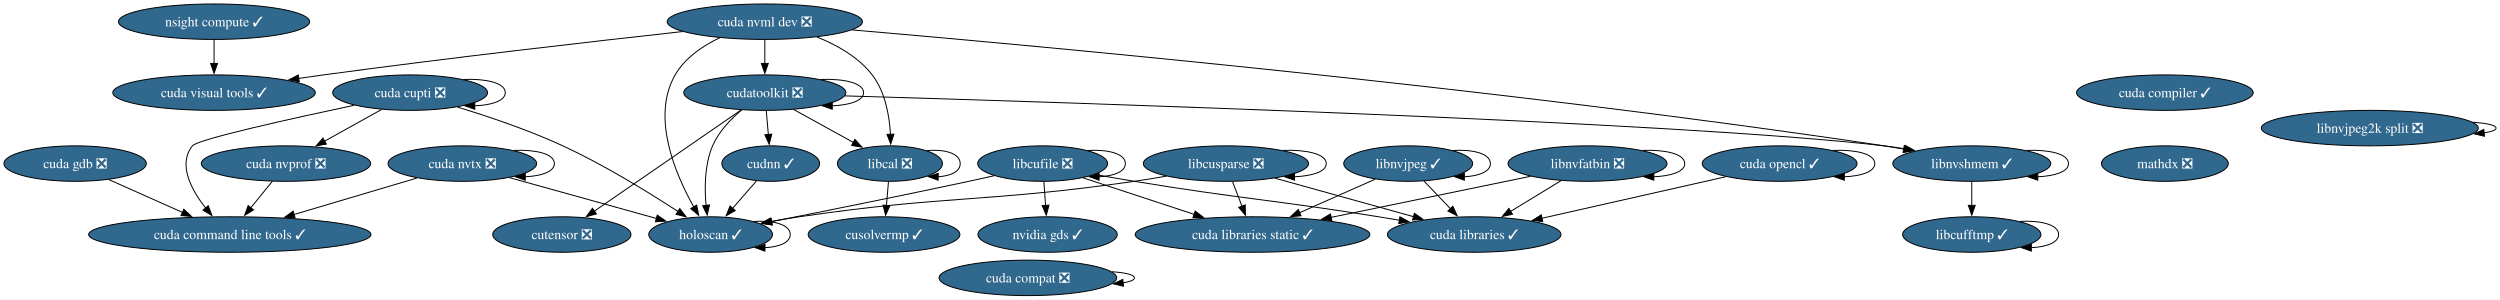
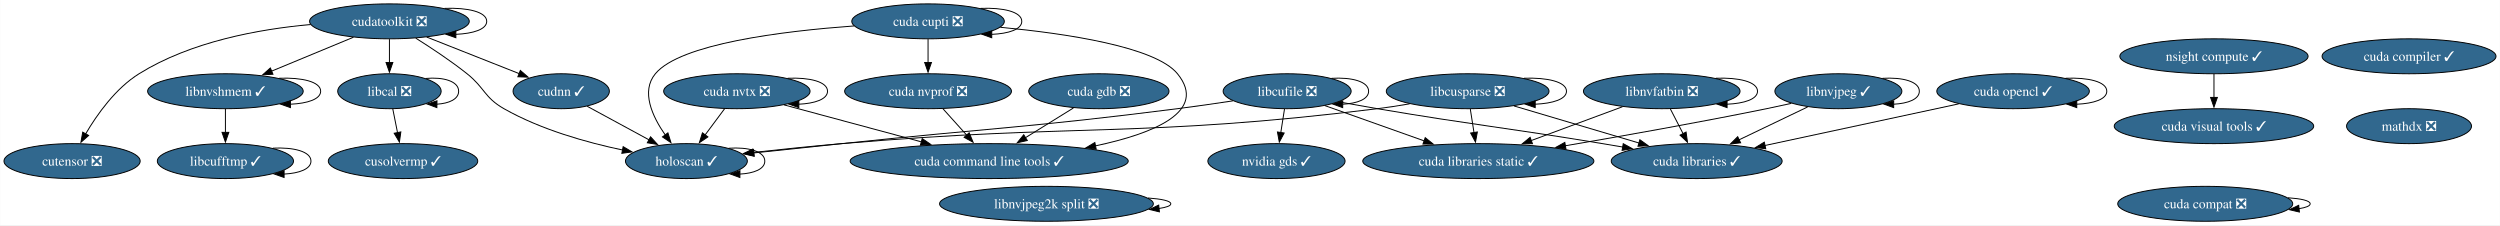
- <svg xmlns="http://www.w3.org/2000/svg" xmlns:xlink="http://www.w3.org/1999/xlink" width="2537pt" height="304pt" viewBox="0.00 0.00 2537.38 304.00">
-   <g id="graph0" class="graph" transform="scale(1 1) rotate(0) translate(4 300)">
-     <polygon fill="white" stroke="none" points="-4,4 -4,-300 2533.38,-300 2533.38,4 -4,4" />
+ <svg xmlns="http://www.w3.org/2000/svg" xmlns:xlink="http://www.w3.org/1999/xlink" width="2576pt" height="232pt" viewBox="0.00 0.00 2575.76 232.00">
+   <g id="graph0" class="graph" transform="scale(1 1) rotate(0) translate(4 228)">
+     <polygon fill="white" stroke="none" points="-4,4 -4,-228 2571.76,-228 2571.76,4 -4,4" />
    <g id="node1" class="node">
      <g id="a_node1">
        <a xlink:href="https://github.com/conda-forge/cudatoolkit-feedstock/pull/108" xlink:title="cudatoolkit ❎">
-           <ellipse fill="#31688e" stroke="black" cx="772.25" cy="-206" rx="82.25" ry="18" />
-           <text text-anchor="middle" x="772.25" y="-201.32" font-family="Times,serif" font-size="14.00" fill="white">cudatoolkit ❎</text>
+           <ellipse fill="#31688e" stroke="black" cx="397.15" cy="-206" rx="82.25" ry="18" />
+           <text text-anchor="middle" x="397.15" y="-201.32" font-family="Times,serif" font-size="14.00" fill="white">cudatoolkit ❎</text>
        </a>
      </g>
    </g>
    <g id="edge1" class="edge">
-       <path fill="none" stroke="black" d="M829.19,-219.39C852.66,-220.27 872.5,-215.81 872.5,-206 872.5,-197.84 858.76,-193.38 840.63,-192.62" />
-       <polygon fill="black" stroke="black" points="840.7,-189.12 830.7,-192.61 840.7,-196.12 840.7,-189.12" />
+       <path fill="none" stroke="black" d="M454.08,-219.39C477.55,-220.27 497.4,-215.81 497.4,-206 497.4,-197.84 483.66,-193.38 465.53,-192.62" />
+       <polygon fill="black" stroke="black" points="465.6,-189.12 455.6,-192.61 465.6,-196.12 465.6,-189.12" />
    </g>
    <g id="node2" class="node">
      <g id="a_node2">
        <a xlink:href="https://github.com/conda-forge/cudnn-feedstock/pull/112" xlink:title="cudnn ✓">
-           <ellipse fill="#31688e" stroke="black" cx="778.25" cy="-134" rx="49.63" ry="18" />
-           <text text-anchor="middle" x="778.25" y="-129.32" font-family="Times,serif" font-size="14.00" fill="white">cudnn ✓</text>
+           <ellipse fill="#31688e" stroke="black" cx="574.15" cy="-134" rx="49.63" ry="18" />
+           <text text-anchor="middle" x="574.15" y="-129.32" font-family="Times,serif" font-size="14.00" fill="white">cudnn ✓</text>
        </a>
      </g>
    </g>
    <g id="edge2" class="edge">
-       <path fill="none" stroke="black" d="M773.74,-187.7C774.36,-180.41 775.1,-171.73 775.81,-163.54" />
-       <polygon fill="black" stroke="black" points="779.29,-163.87 776.66,-153.61 772.32,-163.28 779.29,-163.87" />
+       <path fill="none" stroke="black" d="M435.56,-189.81C463.59,-178.72 501.64,-163.68 530.77,-152.16" />
+       <polygon fill="black" stroke="black" points="532.04,-155.42 540.05,-148.48 529.47,-148.91 532.04,-155.42" />
    </g>
    <g id="node3" class="node">
      <g id="a_node3">
        <a xlink:href="https://github.com/conda-forge/cutensor-feedstock/pull/69" xlink:title="cutensor ❎">
-           <ellipse fill="#31688e" stroke="black" cx="566.25" cy="-62" rx="70.15" ry="18" />
-           <text text-anchor="middle" x="566.25" y="-57.33" font-family="Times,serif" font-size="14.00" fill="white">cutensor ❎</text>
+           <ellipse fill="#31688e" stroke="black" cx="70.15" cy="-62" rx="70.15" ry="18" />
+           <text text-anchor="middle" x="70.15" y="-57.33" font-family="Times,serif" font-size="14.00" fill="white">cutensor ❎</text>
        </a>
      </g>
    </g>
    <g id="edge3" class="edge">
-       <path fill="none" stroke="black" d="M748.22,-188.43C711.37,-163.03 640.83,-114.41 599.23,-85.73" />
-       <polygon fill="black" stroke="black" points="601.28,-82.9 591.06,-80.1 597.31,-88.66 601.28,-82.9" />
+       <path fill="none" stroke="black" d="M315.91,-202.73C262.22,-197.92 192.23,-185.05 139.15,-152 114.98,-136.95 95.98,-110.23 84.09,-89.98" />
+       <polygon fill="black" stroke="black" points="87.22,-88.4 79.27,-81.39 81.12,-91.83 87.22,-88.4" />
    </g>
    <g id="node4" class="node">
      <g id="a_node4">
        <a xlink:href="https://github.com/conda-forge/libcal-feedstock/pull/8" xlink:title="libcal ❎">
-           <ellipse fill="#31688e" stroke="black" cx="899.25" cy="-134" rx="53.31" ry="18" />
-           <text text-anchor="middle" x="899.25" y="-129.32" font-family="Times,serif" font-size="14.00" fill="white">libcal ❎</text>
+           <ellipse fill="#31688e" stroke="black" cx="397.15" cy="-134" rx="53.31" ry="18" />
+           <text text-anchor="middle" x="397.15" y="-129.32" font-family="Times,serif" font-size="14.00" fill="white">libcal ❎</text>
        </a>
      </g>
    </g>
    <g id="edge4" class="edge">
-       <path fill="none" stroke="black" d="M801.71,-188.76C819.72,-178.84 842.92,-166.05 862.18,-155.43" />
-       <polygon fill="black" stroke="black" points="863.73,-158.58 870.8,-150.68 860.35,-152.44 863.73,-158.58" />
+       <path fill="none" stroke="black" d="M397.15,-187.7C397.15,-180.41 397.15,-171.73 397.15,-163.54" />
+       <polygon fill="black" stroke="black" points="400.65,-163.62 397.15,-153.62 393.65,-163.62 400.65,-163.62" />
    </g>
    <g id="node5" class="node">
      <g id="a_node5">
        <a xlink:href="https://github.com/conda-forge/libnvshmem-feedstock/pull/3" xlink:title="libnvshmem ✓">
-           <ellipse fill="#31688e" stroke="black" cx="1997.25" cy="-134" rx="80.14" ry="18" />
-           <text text-anchor="middle" x="1997.25" y="-129.32" font-family="Times,serif" font-size="14.00" fill="white">libnvshmem ✓</text>
+           <ellipse fill="#31688e" stroke="black" cx="228.15" cy="-134" rx="80.14" ry="18" />
+           <text text-anchor="middle" x="228.15" y="-129.32" font-family="Times,serif" font-size="14.00" fill="white">libnvshmem ✓</text>
        </a>
      </g>
    </g>
    <g id="edge5" class="edge">
-       <path fill="none" stroke="black" d="M853.55,-202.71C1078.1,-196.15 1703.73,-176.18 1908.25,-152 1915.12,-151.19 1922.26,-150.15 1929.36,-149" />
-       <polygon fill="black" stroke="black" points="1929.71,-152.49 1938.97,-147.35 1928.53,-145.59 1929.71,-152.49" />
+       <path fill="none" stroke="black" d="M360.06,-189.64C335.19,-179.33 302.21,-165.67 275.45,-154.59" />
+       <polygon fill="black" stroke="black" points="277.13,-151.5 266.55,-150.91 274.45,-157.97 277.13,-151.5" />
    </g>
    <g id="node6" class="node">
      <g id="a_node6">
        <a xlink:href="https://github.com/conda-forge/holoscan-feedstock/pull/3" xlink:title="holoscan ✓">
-           <ellipse fill="#31688e" stroke="black" cx="717.25" cy="-62" rx="62.78" ry="18" />
-           <text text-anchor="middle" x="717.25" y="-57.33" font-family="Times,serif" font-size="14.00" fill="white">holoscan ✓</text>
+           <ellipse fill="#31688e" stroke="black" cx="703.15" cy="-62" rx="62.78" ry="18" />
+           <text text-anchor="middle" x="703.15" y="-57.33" font-family="Times,serif" font-size="14.00" fill="white">holoscan ✓</text>
        </a>
      </g>
    </g>
    <g id="edge6" class="edge">
-       <path fill="none" stroke="black" d="M748.74,-188.41C737.62,-179.11 725.44,-166.48 719.25,-152 711.12,-132.97 710.95,-109.5 712.63,-91.44" />
-       <polygon fill="black" stroke="black" points="716.09,-92.04 713.8,-81.69 709.14,-91.21 716.09,-92.04" />
+       <path fill="none" stroke="black" d="M424.26,-188.69C440.14,-178.73 460.33,-165.38 477.15,-152 495.36,-137.52 494.92,-127.49 515.15,-116 552.99,-94.51 600.14,-81.24 637.75,-73.36" />
+       <polygon fill="black" stroke="black" points="637.99,-76.88 647.11,-71.48 636.61,-70.02 637.99,-76.88" />
    </g>
    <g id="edge7" class="edge">
-       <path fill="none" stroke="black" d="M763.8,-116.41C756.53,-108.08 747.58,-97.8 739.46,-88.49" />
-       <polygon fill="black" stroke="black" points="742.23,-86.34 733.02,-81.1 736.95,-90.94 742.23,-86.34" />
+       <path fill="none" stroke="black" d="M600.88,-118.5C619.31,-108.49 644.1,-95.04 664.66,-83.89" />
+       <polygon fill="black" stroke="black" points="666.21,-87.02 673.34,-79.18 662.88,-80.87 666.21,-87.02" />
    </g>
    <g id="edge8" class="edge">
-       <path fill="none" stroke="black" d="M936.67,-147.17C954.68,-148.8 970.56,-144.41 970.56,-134 970.56,-125.87 960.87,-121.41 948.04,-120.63" />
-       <polygon fill="black" stroke="black" points="948.12,-117.12 938.19,-120.8 948.25,-124.12 948.12,-117.12" />
+       <path fill="none" stroke="black" d="M434.57,-147.17C452.57,-148.8 468.46,-144.41 468.46,-134 468.46,-125.87 458.76,-121.41 445.94,-120.63" />
+       <polygon fill="black" stroke="black" points="446.02,-117.12 436.09,-120.8 446.15,-124.12 446.02,-117.12" />
    </g>
    <g id="node7" class="node">
      <g id="a_node7">
        <a xlink:href="https://github.com/conda-forge/cusolvermp-feedstock/pull/2" xlink:title="cusolvermp ✓">
-           <ellipse fill="#31688e" stroke="black" cx="893.25" cy="-62" rx="76.99" ry="18" />
-           <text text-anchor="middle" x="893.25" y="-57.33" font-family="Times,serif" font-size="14.00" fill="white">cusolvermp ✓</text>
+           <ellipse fill="#31688e" stroke="black" cx="411.15" cy="-62" rx="76.99" ry="18" />
+           <text text-anchor="middle" x="411.15" y="-57.33" font-family="Times,serif" font-size="14.00" fill="white">cusolvermp ✓</text>
        </a>
      </g>
    </g>
    <g id="edge9" class="edge">
-       <path fill="none" stroke="black" d="M897.77,-115.7C897.14,-108.41 896.4,-99.73 895.7,-91.54" />
-       <polygon fill="black" stroke="black" points="899.19,-91.28 894.85,-81.61 892.21,-91.87 899.19,-91.28" />
+       <path fill="none" stroke="black" d="M400.61,-115.7C402.09,-108.32 403.84,-99.52 405.5,-91.25" />
+       <polygon fill="black" stroke="black" points="408.9,-92.08 407.43,-81.59 402.04,-90.71 408.9,-92.08" />
    </g>
    <g id="edge10" class="edge">
-       <path fill="none" stroke="black" d="M2052.74,-147.38C2075.83,-148.3 2095.4,-143.84 2095.4,-134 2095.4,-125.85 2081.98,-121.39 2064.25,-120.62" />
-       <polygon fill="black" stroke="black" points="2064.26,-117.12 2054.26,-120.62 2064.26,-124.12 2064.26,-117.12" />
+       <path fill="none" stroke="black" d="M283.64,-147.38C306.73,-148.3 326.29,-143.84 326.29,-134 326.29,-125.85 312.87,-121.39 295.15,-120.62" />
+       <polygon fill="black" stroke="black" points="295.16,-117.12 285.15,-120.62 295.15,-124.12 295.16,-117.12" />
    </g>
    <g id="node8" class="node">
      <g id="a_node8">
        <a xlink:href="https://github.com/conda-forge/libcufftmp-feedstock/pull/1" xlink:title="libcufftmp ✓">
-           <ellipse fill="#31688e" stroke="black" cx="1997.25" cy="-62" rx="70.15" ry="18" />
-           <text text-anchor="middle" x="1997.25" y="-57.33" font-family="Times,serif" font-size="14.00" fill="white">libcufftmp ✓</text>
+           <ellipse fill="#31688e" stroke="black" cx="228.15" cy="-62" rx="70.15" ry="18" />
+           <text text-anchor="middle" x="228.15" y="-57.33" font-family="Times,serif" font-size="14.00" fill="white">libcufftmp ✓</text>
        </a>
      </g>
    </g>
    <g id="edge11" class="edge">
-       <path fill="none" stroke="black" d="M1997.25,-115.7C1997.25,-108.41 1997.25,-99.73 1997.25,-91.54" />
-       <polygon fill="black" stroke="black" points="2000.75,-91.62 1997.25,-81.62 1993.75,-91.62 2000.75,-91.62" />
+       <path fill="none" stroke="black" d="M228.15,-115.7C228.15,-108.41 228.15,-99.73 228.15,-91.54" />
+       <polygon fill="black" stroke="black" points="231.65,-91.62 228.15,-81.62 224.65,-91.62 231.65,-91.62" />
    </g>
    <g id="edge12" class="edge">
-       <path fill="none" stroke="black" d="M760.88,-75.26C780.76,-76.62 798.04,-72.2 798.04,-62 798.04,-53.8 786.85,-49.33 772.12,-48.61" />
-       <polygon fill="black" stroke="black" points="772.35,-45.1 762.4,-48.72 772.44,-52.1 772.35,-45.1" />
-     </g>
-     <g id="edge48" class="edge">
-       <path fill="none" stroke="black" d="M2046.2,-75.34C2067.32,-76.43 2085.4,-71.98 2085.4,-62 2085.4,-53.89 2073.47,-49.43 2057.66,-48.63" />
-       <polygon fill="black" stroke="black" points="2057.71,-45.13 2047.72,-48.66 2057.73,-52.13 2057.71,-45.13" />
+       <path fill="none" stroke="black" d="M746.78,-75.26C766.66,-76.62 783.93,-72.2 783.93,-62 783.93,-53.8 772.75,-49.33 758.02,-48.61" />
+       <polygon fill="black" stroke="black" points="758.25,-45.1 748.29,-48.72 758.33,-52.1 758.25,-45.1" />
+     </g>
+     <g id="edge43" class="edge">
+       <path fill="none" stroke="black" d="M277.1,-75.34C298.22,-76.43 316.3,-71.98 316.3,-62 316.3,-53.89 304.36,-49.43 288.56,-48.63" />
+       <polygon fill="black" stroke="black" points="288.6,-45.13 278.61,-48.66 288.62,-52.13 288.6,-45.13" />
    </g>
    <g id="node9" class="node">
      <g id="a_node9">
        <a xlink:href="https://github.com/conda-forge/libcusparse-feedstock/pull/22" xlink:title="libcusparse ❎">
-           <ellipse fill="#31688e" stroke="black" cx="1240.25" cy="-134" rx="83.83" ry="18" />
-           <text text-anchor="middle" x="1240.25" y="-129.32" font-family="Times,serif" font-size="14.00" fill="white">libcusparse ❎</text>
+           <ellipse fill="#31688e" stroke="black" cx="1508.15" cy="-134" rx="83.83" ry="18" />
+           <text text-anchor="middle" x="1508.15" y="-129.32" font-family="Times,serif" font-size="14.00" fill="white">libcusparse ❎</text>
        </a>
      </g>
    </g>
    <g id="edge13" class="edge">
-       <path fill="none" stroke="black" d="M1179.83,-121.27C1169,-119.37 1157.81,-117.52 1147.25,-116 996.85,-94.32 957.59,-102.12 807.25,-80 797.87,-78.62 787.97,-76.96 778.31,-75.22" />
-       <polygon fill="black" stroke="black" points="779.07,-71.81 768.6,-73.44 777.81,-78.69 779.07,-71.81" />
+       <path fill="none" stroke="black" d="M1448.27,-121C1437.29,-119.1 1425.9,-117.33 1415.15,-116 1171.15,-85.85 1108.11,-100.99 863.15,-80 833.18,-77.43 800.12,-74.02 771.87,-70.92" />
+       <polygon fill="black" stroke="black" points="772.32,-67.45 761.99,-69.83 771.55,-74.41 772.32,-67.45" />
    </g>
    <g id="edge14" class="edge">
-       <path fill="none" stroke="black" d="M1298.34,-147.4C1322.07,-148.24 1342.08,-143.77 1342.08,-134 1342.08,-125.83 1328.09,-121.37 1309.65,-120.61" />
-       <polygon fill="black" stroke="black" points="1309.86,-117.12 1299.85,-120.6 1309.85,-124.12 1309.86,-117.12" />
+       <path fill="none" stroke="black" d="M1566.24,-147.4C1589.96,-148.24 1609.98,-143.77 1609.98,-134 1609.98,-125.83 1595.99,-121.37 1577.54,-120.61" />
+       <polygon fill="black" stroke="black" points="1577.75,-117.12 1567.75,-120.6 1577.75,-124.12 1577.75,-117.12" />
    </g>
    <g id="node10" class="node">
      <g id="a_node10">
        <a xlink:href="https://github.com/conda-forge/cuda-libraries-static-feedstock/pull/21" xlink:title="cuda libraries static ✓">
-           <ellipse fill="#31688e" stroke="black" cx="1267.25" cy="-62" rx="119.08" ry="18" />
-           <text text-anchor="middle" x="1267.25" y="-57.33" font-family="Times,serif" font-size="14.00" fill="white">cuda libraries static ✓</text>
+           <ellipse fill="#31688e" stroke="black" cx="1519.15" cy="-62" rx="119.08" ry="18" />
+           <text text-anchor="middle" x="1519.15" y="-57.33" font-family="Times,serif" font-size="14.00" fill="white">cuda libraries static ✓</text>
        </a>
      </g>
    </g>
    <g id="edge15" class="edge">
-       <path fill="none" stroke="black" d="M1246.93,-115.7C1249.84,-108.15 1253.32,-99.12 1256.58,-90.68" />
-       <polygon fill="black" stroke="black" points="1259.78,-92.11 1260.11,-81.52 1253.25,-89.59 1259.78,-92.11" />
+       <path fill="none" stroke="black" d="M1510.87,-115.7C1512.03,-108.32 1513.41,-99.52 1514.71,-91.25" />
+       <polygon fill="black" stroke="black" points="1518.13,-92.02 1516.23,-81.6 1511.22,-90.93 1518.13,-92.02" />
    </g>
    <g id="node11" class="node">
      <g id="a_node11">
        <a xlink:href="https://github.com/conda-forge/cuda-libraries-feedstock/pull/20" xlink:title="cuda libraries ✓">
-           <ellipse fill="#31688e" stroke="black" cx="1492.25" cy="-62" rx="88.04" ry="18" />
-           <text text-anchor="middle" x="1492.25" y="-57.33" font-family="Times,serif" font-size="14.00" fill="white">cuda libraries ✓</text>
+           <ellipse fill="#31688e" stroke="black" cx="1744.15" cy="-62" rx="88.04" ry="18" />
+           <text text-anchor="middle" x="1744.15" y="-57.33" font-family="Times,serif" font-size="14.00" fill="white">cuda libraries ✓</text>
        </a>
      </g>
    </g>
    <g id="edge16" class="edge">
-       <path fill="none" stroke="black" d="M1290.04,-119.17C1330.42,-107.95 1387.52,-92.09 1430.75,-80.08" />
-       <polygon fill="black" stroke="black" points="1431.55,-83.49 1440.25,-77.45 1429.68,-76.75 1431.55,-83.49" />
+       <path fill="none" stroke="black" d="M1555.91,-118.83C1593.09,-107.81 1644.9,-92.44 1684.75,-80.62" />
+       <polygon fill="black" stroke="black" points="1685.61,-84.01 1694.2,-77.82 1683.62,-77.3 1685.61,-84.01" />
    </g>
    <g id="node12" class="node">
      <g id="a_node12">
        <a xlink:href="https://github.com/conda-forge/libcufile-feedstock/pull/31" xlink:title="libcufile ❎">
-           <ellipse fill="#31688e" stroke="black" cx="1054.25" cy="-134" rx="65.94" ry="18" />
-           <text text-anchor="middle" x="1054.25" y="-129.32" font-family="Times,serif" font-size="14.00" fill="white">libcufile ❎</text>
+           <ellipse fill="#31688e" stroke="black" cx="1322.15" cy="-134" rx="65.94" ry="18" />
+           <text text-anchor="middle" x="1322.15" y="-129.32" font-family="Times,serif" font-size="14.00" fill="white">libcufile ❎</text>
        </a>
      </g>
    </g>
    <g id="edge17" class="edge">
-       <path fill="none" stroke="black" d="M1005.07,-121.68C996.47,-119.75 987.61,-117.79 979.25,-116 910.98,-101.36 832.46,-85.62 779.32,-75.13" />
-       <polygon fill="black" stroke="black" points="780.01,-71.7 769.53,-73.2 778.66,-78.57 780.01,-71.7" />
+       <path fill="none" stroke="black" d="M1266.18,-124.06C1248.01,-121.3 1227.75,-118.37 1209.15,-116 1055.78,-96.49 1016.91,-96.17 863.15,-80 833.48,-76.88 800.73,-73.41 772.62,-70.41" />
+       <polygon fill="black" stroke="black" points="773.11,-66.95 762.79,-69.37 772.36,-73.91 773.11,-66.95" />
    </g>
    <g id="edge18" class="edge">
-       <path fill="none" stroke="black" d="M1095.32,-119.5C1127.31,-108.99 1172.16,-94.25 1208.03,-82.46" />
-       <polygon fill="black" stroke="black" points="1209.01,-85.83 1217.41,-79.38 1206.82,-79.18 1209.01,-85.83" />
+       <path fill="none" stroke="black" d="M1361.07,-119.17C1390.29,-108.79 1430.7,-94.43 1463.36,-82.83" />
+       <polygon fill="black" stroke="black" points="1464.43,-86.16 1472.68,-79.51 1462.08,-79.56 1464.43,-86.16" />
    </g>
    <g id="edge19" class="edge">
-       <path fill="none" stroke="black" d="M1107.31,-122.95C1120.35,-120.58 1134.29,-118.12 1147.25,-116 1257.16,-97.98 1285.28,-97.62 1395.25,-80 1402.12,-78.9 1409.26,-77.72 1416.4,-76.51" />
-       <polygon fill="black" stroke="black" points="1416.84,-79.99 1426.11,-74.86 1415.66,-73.09 1416.84,-79.99" />
+       <path fill="none" stroke="black" d="M1375.22,-123.04C1388.27,-120.67 1402.2,-118.19 1415.15,-116 1518.04,-98.62 1544.2,-97.01 1647.15,-80 1653.96,-78.88 1661.03,-77.68 1668.11,-76.47" />
+       <polygon fill="black" stroke="black" points="1668.47,-79.96 1677.73,-74.82 1667.28,-73.06 1668.47,-79.96" />
    </g>
    <g id="edge20" class="edge">
-       <path fill="none" stroke="black" d="M1100.01,-147.29C1120.49,-148.55 1138.19,-144.12 1138.19,-134 1138.19,-125.77 1126.5,-121.31 1111.14,-120.6" />
-       <polygon fill="black" stroke="black" points="1111.49,-117.1 1101.53,-120.7 1111.56,-124.1 1111.49,-117.1" />
+       <path fill="none" stroke="black" d="M1367.91,-147.29C1388.38,-148.55 1406.09,-144.12 1406.09,-134 1406.09,-125.77 1394.4,-121.31 1379.04,-120.6" />
+       <polygon fill="black" stroke="black" points="1379.39,-117.1 1369.42,-120.7 1379.46,-124.1 1379.39,-117.1" />
    </g>
    <g id="node13" class="node">
      <g id="a_node13">
        <a xlink:href="https://github.com/conda-forge/nvidia-gds-feedstock/pull/20" xlink:title="nvidia gds ✓">
-           <ellipse fill="#31688e" stroke="black" cx="1059.25" cy="-62" rx="70.68" ry="18" />
-           <text text-anchor="middle" x="1059.25" y="-57.33" font-family="Times,serif" font-size="14.00" fill="white">nvidia gds ✓</text>
+           <ellipse fill="#31688e" stroke="black" cx="1311.15" cy="-62" rx="70.68" ry="18" />
+           <text text-anchor="middle" x="1311.15" y="-57.33" font-family="Times,serif" font-size="14.00" fill="white">nvidia gds ✓</text>
        </a>
      </g>
    </g>
    <g id="edge21" class="edge">
-       <path fill="none" stroke="black" d="M1055.49,-115.7C1056.01,-108.41 1056.63,-99.73 1057.21,-91.54" />
-       <polygon fill="black" stroke="black" points="1060.7,-91.84 1057.92,-81.61 1053.72,-91.34 1060.7,-91.84" />
+       <path fill="none" stroke="black" d="M1319.43,-115.7C1318.27,-108.32 1316.89,-99.52 1315.59,-91.25" />
+       <polygon fill="black" stroke="black" points="1319.08,-90.93 1314.07,-81.6 1312.17,-92.02 1319.08,-90.93" />
    </g>
    <g id="node14" class="node">
      <g id="a_node14">
        <a xlink:href="https://github.com/conda-forge/libnvjpeg-feedstock/pull/19" xlink:title="libnvjpeg ✓">
-           <ellipse fill="#31688e" stroke="black" cx="1425.25" cy="-134" rx="65.41" ry="18" />
-           <text text-anchor="middle" x="1425.25" y="-129.32" font-family="Times,serif" font-size="14.00" fill="white">libnvjpeg ✓</text>
+           <ellipse fill="#31688e" stroke="black" cx="1890.15" cy="-134" rx="65.41" ry="18" />
+           <text text-anchor="middle" x="1890.15" y="-129.32" font-family="Times,serif" font-size="14.00" fill="white">libnvjpeg ✓</text>
        </a>
      </g>
    </g>
    <g id="edge22" class="edge">
-       <path fill="none" stroke="black" d="M1391.74,-118.15C1369.39,-108.25 1339.67,-95.08 1314.87,-84.1" />
-       <polygon fill="black" stroke="black" points="1316.53,-81 1305.97,-80.15 1313.69,-87.4 1316.53,-81" />
+       <path fill="none" stroke="black" d="M1841.66,-121.5C1833.17,-119.59 1824.42,-117.69 1816.15,-116 1746.72,-101.84 1667.73,-87.84 1608.68,-77.79" />
+       <polygon fill="black" stroke="black" points="1609.45,-74.38 1599.01,-76.15 1608.28,-81.28 1609.45,-74.38" />
    </g>
    <g id="edge23" class="edge">
-       <path fill="none" stroke="black" d="M1441.13,-116.41C1449.19,-107.99 1459.15,-97.58 1468.13,-88.2" />
-       <polygon fill="black" stroke="black" points="1470.59,-90.69 1474.98,-81.05 1465.53,-85.85 1470.59,-90.69" />
+       <path fill="none" stroke="black" d="M1858.47,-117.81C1837.74,-107.87 1810.39,-94.76 1787.63,-83.85" />
+       <polygon fill="black" stroke="black" points="1789.44,-80.83 1778.91,-79.67 1786.41,-87.14 1789.44,-80.83" />
    </g>
    <g id="edge24" class="edge">
-       <path fill="none" stroke="black" d="M1470.73,-147.29C1491.07,-148.55 1508.67,-144.12 1508.67,-134 1508.67,-125.85 1497.27,-121.39 1482.22,-120.62" />
-       <polygon fill="black" stroke="black" points="1482.21,-117.12 1472.24,-120.7 1482.27,-124.12 1482.21,-117.12" />
+       <path fill="none" stroke="black" d="M1935.62,-147.29C1955.97,-148.55 1973.56,-144.12 1973.56,-134 1973.56,-125.85 1962.17,-121.39 1947.12,-120.62" />
+       <polygon fill="black" stroke="black" points="1947.11,-117.12 1937.14,-120.7 1947.16,-124.12 1947.11,-117.12" />
    </g>
    <g id="node15" class="node">
      <g id="a_node15">
        <a xlink:href="https://github.com/conda-forge/cuda-nvtx-feedstock/pull/29" xlink:title="cuda nvtx ❎">
-           <ellipse fill="#31688e" stroke="black" cx="465.25" cy="-134" rx="75.41" ry="18" />
-           <text text-anchor="middle" x="465.25" y="-129.32" font-family="Times,serif" font-size="14.00" fill="white">cuda nvtx ❎</text>
+           <ellipse fill="#31688e" stroke="black" cx="755.15" cy="-134" rx="75.41" ry="18" />
+           <text text-anchor="middle" x="755.15" y="-129.32" font-family="Times,serif" font-size="14.00" fill="white">cuda nvtx ❎</text>
        </a>
      </g>
    </g>
    <g id="edge25" class="edge">
-       <path fill="none" stroke="black" d="M513.24,-119.67C555.77,-107.86 617.83,-90.62 662.32,-78.26" />
-       <polygon fill="black" stroke="black" points="663.08,-81.68 671.78,-75.63 661.2,-74.94 663.08,-81.68" />
+       <path fill="none" stroke="black" d="M742.56,-116.05C736.49,-107.89 729.08,-97.91 722.33,-88.82" />
+       <polygon fill="black" stroke="black" points="725.3,-86.94 716.52,-81 719.68,-91.12 725.3,-86.94" />
    </g>
    <g id="edge26" class="edge">
-       <path fill="none" stroke="black" d="M517.6,-147.36C539.77,-148.37 558.66,-143.91 558.66,-134 558.66,-125.79 545.71,-121.32 528.66,-120.6" />
-       <polygon fill="black" stroke="black" points="529.1,-117.1 519.11,-120.63 529.12,-124.1 529.1,-117.1" />
+       <path fill="none" stroke="black" d="M807.49,-147.36C829.67,-148.37 848.56,-143.91 848.56,-134 848.56,-125.79 835.6,-121.32 818.56,-120.6" />
+       <polygon fill="black" stroke="black" points="819,-117.1 809.01,-120.63 819.02,-124.1 819,-117.1" />
    </g>
    <g id="node16" class="node">
      <g id="a_node16">
        <a xlink:href="https://github.com/conda-forge/cuda-command-line-tools-feedstock/pull/23" xlink:title="cuda command line tools ✓">
-           <ellipse fill="#31688e" stroke="black" cx="229.25" cy="-62" rx="143.28" ry="18" />
-           <text text-anchor="middle" x="229.25" y="-57.33" font-family="Times,serif" font-size="14.00" fill="white">cuda command line tools ✓</text>
+           <ellipse fill="#31688e" stroke="black" cx="1015.15" cy="-62" rx="143.28" ry="18" />
+           <text text-anchor="middle" x="1015.15" y="-57.33" font-family="Times,serif" font-size="14.00" fill="white">cuda command line tools ✓</text>
        </a>
      </g>
    </g>
    <g id="edge27" class="edge">
-       <path fill="none" stroke="black" d="M419.19,-119.34C383.63,-108.79 333.98,-94.06 294.36,-82.31" />
-       <polygon fill="black" stroke="black" points="295.51,-79 284.92,-79.51 293.51,-85.71 295.51,-79" />
+       <path fill="none" stroke="black" d="M803.75,-119.92C843.58,-109.19 900.48,-93.87 945.22,-81.83" />
+       <polygon fill="black" stroke="black" points="946.11,-85.21 954.85,-79.23 944.29,-78.45 946.11,-85.21" />
    </g>
    <g id="node17" class="node">
      <g id="a_node17">
-         <a xlink:href="https://github.com/conda-forge/cuda-nvml-dev-feedstock/pull/21" xlink:title="cuda nvml dev ❎">
-           <ellipse fill="#31688e" stroke="black" cx="772.25" cy="-278" rx="99.08" ry="18" />
-           <text text-anchor="middle" x="772.25" y="-273.32" font-family="Times,serif" font-size="14.00" fill="white">cuda nvml dev ❎</text>
+         <a xlink:href="https://github.com/conda-forge/cuda-cupti-feedstock/pull/26" xlink:title="cuda cupti ❎">
+           <ellipse fill="#31688e" stroke="black" cx="952.15" cy="-206" rx="78.57" ry="18" />
+           <text text-anchor="middle" x="952.15" y="-201.32" font-family="Times,serif" font-size="14.00" fill="white">cuda cupti ❎</text>
        </a>
      </g>
    </g>
    <g id="edge28" class="edge">
-       <path fill="none" stroke="black" d="M772.25,-259.7C772.25,-252.41 772.25,-243.73 772.25,-235.54" />
-       <polygon fill="black" stroke="black" points="775.75,-235.62 772.25,-225.62 768.75,-235.62 775.75,-235.62" />
+       <path fill="none" stroke="black" d="M876.01,-201.28C801.87,-195.88 696.73,-182.86 671.15,-152 656.09,-133.83 668.02,-108.01 681.39,-88.86" />
+       <polygon fill="black" stroke="black" points="684.08,-91.11 687.26,-81 678.47,-86.92 684.08,-91.11" />
    </g>
    <g id="edge29" class="edge">
-       <path fill="none" stroke="black" d="M825.19,-262.47C845.57,-254.32 867.27,-242.05 881.25,-224 894.47,-206.92 898.7,-182.64 899.77,-163.75" />
-       <polygon fill="black" stroke="black" points="903.27,-163.85 900.04,-153.76 896.27,-163.66 903.27,-163.85" />
+       <path fill="none" stroke="black" d="M1026.63,-199.88C1094.14,-193.51 1186.45,-179.86 1209.15,-152 1240.88,-113.06 1184.61,-90.4 1124.63,-77.7" />
+       <polygon fill="black" stroke="black" points="1125.39,-74.29 1114.9,-75.74 1124.01,-81.15 1125.39,-74.29" />
    </g>
    <g id="edge30" class="edge">
-       <path fill="none" stroke="black" d="M860.94,-269.65C1052.65,-253.23 1519.76,-210.38 1908.25,-152 1914.73,-151.03 1921.46,-149.92 1928.18,-148.75" />
-       <polygon fill="black" stroke="black" points="1928.72,-152.21 1937.95,-147 1927.49,-145.32 1928.72,-152.21" />
-     </g>
-     <g id="edge31" class="edge">
-       <path fill="none" stroke="black" d="M726.52,-261.73C709.16,-253.45 691.18,-241.28 681.25,-224 656.67,-181.24 681.45,-123.17 700.3,-89.72" />
-       <polygon fill="black" stroke="black" points="703.09,-91.88 705.13,-81.48 697.05,-88.34 703.09,-91.88" />
+       <path fill="none" stroke="black" d="M1006.26,-219.36C1029.19,-220.37 1048.72,-215.91 1048.72,-206 1048.72,-197.79 1035.32,-193.32 1017.7,-192.6" />
+       <polygon fill="black" stroke="black" points="1017.76,-189.1 1007.78,-192.63 1017.79,-196.1 1017.76,-189.1" />
    </g>
    <g id="node18" class="node">
      <g id="a_node18">
-         <a xlink:href="https://github.com/conda-forge/cuda-visual-tools-feedstock/pull/20" xlink:title="cuda visual tools ✓">
-           <ellipse fill="#31688e" stroke="black" cx="213.25" cy="-206" rx="102.77" ry="18" />
-           <text text-anchor="middle" x="213.25" y="-201.32" font-family="Times,serif" font-size="14.00" fill="white">cuda visual tools ✓</text>
-         </a>
-       </g>
+         <a xlink:href="https://github.com/conda-forge/cuda-nvprof-feedstock/pull/20" xlink:title="cuda nvprof ❎">
+           <ellipse fill="#31688e" stroke="black" cx="952.15" cy="-134" rx="85.93" ry="18" />
+           <text text-anchor="middle" x="952.15" y="-129.32" font-family="Times,serif" font-size="14.00" fill="white">cuda nvprof ❎</text>
+         </a>
+       </g>
+     </g>
+     <g id="edge31" class="edge">
+       <path fill="none" stroke="black" d="M952.15,-187.7C952.15,-180.41 952.15,-171.73 952.15,-163.54" />
+       <polygon fill="black" stroke="black" points="955.65,-163.62 952.15,-153.62 948.65,-163.62 955.65,-163.62" />
    </g>
    <g id="edge32" class="edge">
-       <path fill="none" stroke="black" d="M688.75,-267.99C598.69,-258.06 451.14,-241.22 324.25,-224 316.06,-222.89 307.53,-221.68 299.01,-220.43" />
-       <polygon fill="black" stroke="black" points="299.74,-217 289.33,-219 298.71,-223.93 299.74,-217" />
+       <path fill="none" stroke="black" d="M967.4,-116.05C974.8,-107.84 983.84,-97.79 992.06,-88.66" />
+       <polygon fill="black" stroke="black" points="994.5,-91.17 998.59,-81.4 989.3,-86.49 994.5,-91.17" />
    </g>
    <g id="node19" class="node">
      <g id="a_node19">
-         <a xlink:href="https://github.com/conda-forge/cuda-cupti-feedstock/pull/26" xlink:title="cuda cupti ❎">
-           <ellipse fill="#31688e" stroke="black" cx="412.25" cy="-206" rx="78.57" ry="18" />
-           <text text-anchor="middle" x="412.25" y="-201.32" font-family="Times,serif" font-size="14.00" fill="white">cuda cupti ❎</text>
+         <a xlink:href="https://github.com/conda-forge/cuda-gdb-feedstock/pull/20" xlink:title="cuda gdb ❎">
+           <ellipse fill="#31688e" stroke="black" cx="1128.15" cy="-134" rx="72.25" ry="18" />
+           <text text-anchor="middle" x="1128.15" y="-129.32" font-family="Times,serif" font-size="14.00" fill="white">cuda gdb ❎</text>
        </a>
      </g>
    </g>
    <g id="edge33" class="edge">
-       <path fill="none" stroke="black" d="M460.39,-191.35C491.5,-181.85 532.52,-168.03 567.25,-152 609.24,-132.62 654.52,-104.68 684.22,-85.3" />
-       <polygon fill="black" stroke="black" points="685.97,-88.33 692.4,-79.91 682.12,-82.49 685.97,-88.33" />
-     </g>
-     <g id="edge34" class="edge">
-       <path fill="none" stroke="black" d="M355.38,-193.18C291.63,-179.67 196.43,-158.56 191.25,-152 176.41,-133.18 189.91,-107.7 204.77,-88.82" />
-       <polygon fill="black" stroke="black" points="207.34,-91.21 211.09,-81.3 201.98,-86.71 207.34,-91.21" />
-     </g>
-     <g id="edge35" class="edge">
-       <path fill="none" stroke="black" d="M466.36,-219.36C489.29,-220.37 508.82,-215.91 508.82,-206 508.82,-197.79 495.43,-193.32 477.8,-192.6" />
-       <polygon fill="black" stroke="black" points="477.87,-189.1 467.88,-192.63 477.89,-196.1 477.87,-189.1" />
+       <path fill="none" stroke="black" d="M1101.94,-116.76C1087.26,-107.67 1068.69,-96.17 1052.51,-86.14" />
+       <polygon fill="black" stroke="black" points="1054.42,-83.21 1044.08,-80.92 1050.74,-89.16 1054.42,-83.21" />
    </g>
    <g id="node20" class="node">
      <g id="a_node20">
-         <a xlink:href="https://github.com/conda-forge/cuda-nvprof-feedstock/pull/20" xlink:title="cuda nvprof ❎">
-           <ellipse fill="#31688e" stroke="black" cx="286.25" cy="-134" rx="85.93" ry="18" />
-           <text text-anchor="middle" x="286.25" y="-129.32" font-family="Times,serif" font-size="14.00" fill="white">cuda nvprof ❎</text>
-         </a>
-       </g>
-     </g>
-     <g id="edge36" class="edge">
-       <path fill="none" stroke="black" d="M383.35,-188.94C366.18,-179.4 344.18,-167.18 325.47,-156.79" />
-       <polygon fill="black" stroke="black" points="327.23,-153.76 316.78,-151.96 323.83,-159.88 327.23,-153.76" />
-     </g>
-     <g id="edge37" class="edge">
-       <path fill="none" stroke="black" d="M272.45,-116.05C265.83,-107.92 257.75,-98 250.38,-88.94" />
-       <polygon fill="black" stroke="black" points="253.3,-86.99 244.28,-81.45 247.88,-91.41 253.3,-86.99" />
+         <a xlink:href="https://github.com/conda-forge/cuda-compiler-feedstock/pull/18" xlink:title="cuda compiler ✓">
+           <ellipse fill="#31688e" stroke="black" cx="2478.15" cy="-170" rx="89.61" ry="18" />
+           <text text-anchor="middle" x="2478.15" y="-165.33" font-family="Times,serif" font-size="14.00" fill="white">cuda compiler ✓</text>
+         </a>
+       </g>
    </g>
    <g id="node21" class="node">
      <g id="a_node21">
-         <a xlink:href="https://github.com/conda-forge/cuda-gdb-feedstock/pull/20" xlink:title="cuda gdb ❎">
-           <ellipse fill="#31688e" stroke="black" cx="72.25" cy="-134" rx="72.25" ry="18" />
-           <text text-anchor="middle" x="72.25" y="-129.32" font-family="Times,serif" font-size="14.00" fill="white">cuda gdb ❎</text>
-         </a>
-       </g>
-     </g>
-     <g id="edge38" class="edge">
-       <path fill="none" stroke="black" d="M106.32,-117.81C128.24,-108.04 157.05,-95.19 181.27,-84.4" />
-       <polygon fill="black" stroke="black" points="182.59,-87.64 190.3,-80.37 179.74,-81.24 182.59,-87.64" />
+         <a xlink:href="https://github.com/conda-forge/mathdx-feedstock/pull/14" xlink:title="mathdx ❎">
+           <ellipse fill="#31688e" stroke="black" cx="2478.15" cy="-98" rx="64.36" ry="18" />
+           <text text-anchor="middle" x="2478.15" y="-93.33" font-family="Times,serif" font-size="14.00" fill="white">mathdx ❎</text>
+         </a>
+       </g>
    </g>
    <g id="node22" class="node">
      <g id="a_node22">
-         <a xlink:href="https://github.com/conda-forge/cuda-compiler-feedstock/pull/18" xlink:title="cuda compiler ✓">
-           <ellipse fill="#31688e" stroke="black" cx="2193.25" cy="-206" rx="89.61" ry="18" />
-           <text text-anchor="middle" x="2193.25" y="-201.33" font-family="Times,serif" font-size="14.00" fill="white">cuda compiler ✓</text>
-         </a>
-       </g>
+         <a xlink:href="https://github.com/conda-forge/cuda-opencl-feedstock/pull/19" xlink:title="cuda opencl ✓">
+           <ellipse fill="#31688e" stroke="black" cx="2070.15" cy="-134" rx="78.57" ry="18" />
+           <text text-anchor="middle" x="2070.15" y="-129.32" font-family="Times,serif" font-size="14.00" fill="white">cuda opencl ✓</text>
+         </a>
+       </g>
+     </g>
+     <g id="edge35" class="edge">
+       <path fill="none" stroke="black" d="M2014.11,-120.97C1958.87,-109.1 1874.28,-90.94 1814.54,-78.11" />
+       <polygon fill="black" stroke="black" points="1815.3,-74.7 1804.79,-76.02 1813.83,-81.54 1815.3,-74.7" />
+     </g>
+     <g id="edge36" class="edge">
+       <path fill="none" stroke="black" d="M2124.26,-147.36C2147.19,-148.37 2166.72,-143.91 2166.72,-134 2166.72,-125.79 2153.32,-121.32 2135.7,-120.6" />
+       <polygon fill="black" stroke="black" points="2135.76,-117.1 2125.78,-120.63 2135.79,-124.1 2135.76,-117.1" />
    </g>
    <g id="node23" class="node">
      <g id="a_node23">
-         <a xlink:href="https://github.com/conda-forge/mathdx-feedstock/pull/14" xlink:title="mathdx ❎">
-           <ellipse fill="#31688e" stroke="black" cx="2193.25" cy="-134" rx="64.36" ry="18" />
-           <text text-anchor="middle" x="2193.25" y="-129.32" font-family="Times,serif" font-size="14.00" fill="white">mathdx ❎</text>
-         </a>
-       </g>
+         <a xlink:href="https://github.com/conda-forge/cuda-compat-feedstock/pull/18" xlink:title="cuda compat ❎">
+           <ellipse fill="#31688e" stroke="black" cx="2268.15" cy="-18" rx="90.14" ry="18" />
+           <text text-anchor="middle" x="2268.15" y="-13.32" font-family="Times,serif" font-size="14.00" fill="white">cuda compat ❎</text>
+         </a>
+       </g>
+     </g>
+     <g id="edge37" class="edge">
+       <path fill="none" stroke="black" d="M2353.38,-24.22C2366.98,-23.31 2376.29,-21.23 2376.29,-18 2376.29,-15.78 2371.89,-14.1 2364.72,-12.98" />
+       <polygon fill="black" stroke="black" points="2365.19,-9.51 2354.88,-11.94 2364.46,-16.47 2365.19,-9.51" />
    </g>
    <g id="node24" class="node">
      <g id="a_node24">
-         <a xlink:href="https://github.com/conda-forge/cuda-opencl-feedstock/pull/19" xlink:title="cuda opencl ✓">
-           <ellipse fill="#31688e" stroke="black" cx="1802.25" cy="-134" rx="78.57" ry="18" />
-           <text text-anchor="middle" x="1802.25" y="-129.32" font-family="Times,serif" font-size="14.00" fill="white">cuda opencl ✓</text>
-         </a>
-       </g>
-     </g>
-     <g id="edge40" class="edge">
-       <path fill="none" stroke="black" d="M1747.54,-120.65C1695.48,-108.89 1616.96,-91.16 1560.76,-78.47" />
-       <polygon fill="black" stroke="black" points="1561.83,-75.12 1551.3,-76.33 1560.29,-81.95 1561.83,-75.12" />
-     </g>
-     <g id="edge41" class="edge">
-       <path fill="none" stroke="black" d="M1856.36,-147.36C1879.29,-148.37 1898.82,-143.91 1898.82,-134 1898.82,-125.79 1885.43,-121.32 1867.8,-120.6" />
-       <polygon fill="black" stroke="black" points="1867.87,-117.1 1857.88,-120.63 1867.89,-124.1 1867.87,-117.1" />
+         <a xlink:href="https://github.com/conda-forge/nsight-compute-feedstock/pull/37" xlink:title="nsight compute ✓">
+           <ellipse fill="#31688e" stroke="black" cx="2277.15" cy="-170" rx="96.98" ry="18" />
+           <text text-anchor="middle" x="2277.15" y="-165.33" font-family="Times,serif" font-size="14.00" fill="white">nsight compute ✓</text>
+         </a>
+       </g>
    </g>
    <g id="node25" class="node">
      <g id="a_node25">
-         <a xlink:href="https://github.com/conda-forge/cuda-compat-feedstock/pull/18" xlink:title="cuda compat ❎">
-           <ellipse fill="#31688e" stroke="black" cx="1039.25" cy="-18" rx="90.14" ry="18" />
-           <text text-anchor="middle" x="1039.25" y="-13.32" font-family="Times,serif" font-size="14.00" fill="white">cuda compat ❎</text>
-         </a>
-       </g>
-     </g>
-     <g id="edge42" class="edge">
-       <path fill="none" stroke="black" d="M1124.48,-24.22C1138.08,-23.31 1147.39,-21.23 1147.39,-18 1147.39,-15.78 1142.99,-14.1 1135.82,-12.98" />
-       <polygon fill="black" stroke="black" points="1136.3,-9.51 1125.98,-11.94 1135.56,-16.47 1136.3,-9.51" />
+         <a xlink:href="https://github.com/conda-forge/cuda-visual-tools-feedstock/pull/20" xlink:title="cuda visual tools ✓">
+           <ellipse fill="#31688e" stroke="black" cx="2277.15" cy="-98" rx="102.77" ry="18" />
+           <text text-anchor="middle" x="2277.15" y="-93.33" font-family="Times,serif" font-size="14.00" fill="white">cuda visual tools ✓</text>
+         </a>
+       </g>
+     </g>
+     <g id="edge38" class="edge">
+       <path fill="none" stroke="black" d="M2277.15,-151.7C2277.15,-144.41 2277.15,-135.73 2277.15,-127.54" />
+       <polygon fill="black" stroke="black" points="2280.65,-127.62 2277.15,-117.62 2273.65,-127.62 2280.65,-127.62" />
    </g>
    <g id="node26" class="node">
      <g id="a_node26">
-         <a xlink:href="https://github.com/conda-forge/nsight-compute-feedstock/pull/37" xlink:title="nsight compute ✓">
-           <ellipse fill="#31688e" stroke="black" cx="213.25" cy="-278" rx="96.98" ry="18" />
-           <text text-anchor="middle" x="213.25" y="-273.32" font-family="Times,serif" font-size="14.00" fill="white">nsight compute ✓</text>
-         </a>
-       </g>
-     </g>
-     <g id="edge43" class="edge">
-       <path fill="none" stroke="black" d="M213.25,-259.7C213.25,-252.41 213.25,-243.73 213.25,-235.54" />
-       <polygon fill="black" stroke="black" points="216.75,-235.62 213.25,-225.62 209.75,-235.62 216.75,-235.62" />
+         <a xlink:href="https://github.com/conda-forge/libnvfatbin-feedstock/pull/14" xlink:title="libnvfatbin ❎">
+           <ellipse fill="#31688e" stroke="black" cx="1708.15" cy="-134" rx="80.67" ry="18" />
+           <text text-anchor="middle" x="1708.15" y="-129.32" font-family="Times,serif" font-size="14.00" fill="white">libnvfatbin ❎</text>
+         </a>
+       </g>
+     </g>
+     <g id="edge39" class="edge">
+       <path fill="none" stroke="black" d="M1667.6,-117.98C1640.17,-107.82 1603.61,-94.28 1573.64,-83.18" />
+       <polygon fill="black" stroke="black" points="1574.93,-79.93 1564.34,-79.74 1572.5,-86.49 1574.93,-79.93" />
+     </g>
+     <g id="edge40" class="edge">
+       <path fill="none" stroke="black" d="M1717.05,-115.7C1721.02,-107.98 1725.78,-98.71 1730.21,-90.11" />
+       <polygon fill="black" stroke="black" points="1733.2,-91.94 1734.66,-81.45 1726.97,-88.74 1733.2,-91.94" />
+     </g>
+     <g id="edge41" class="edge">
+       <path fill="none" stroke="black" d="M1763.94,-147.38C1787.15,-148.3 1806.82,-143.84 1806.82,-134 1806.82,-125.81 1793.2,-121.35 1775.26,-120.61" />
+       <polygon fill="black" stroke="black" points="1775.45,-117.11 1765.45,-120.62 1775.46,-124.11 1775.45,-117.11" />
    </g>
    <g id="node27" class="node">
      <g id="a_node27">
-         <a xlink:href="https://github.com/conda-forge/libnvfatbin-feedstock/pull/14" xlink:title="libnvfatbin ❎">
-           <ellipse fill="#31688e" stroke="black" cx="1607.25" cy="-134" rx="80.67" ry="18" />
-           <text text-anchor="middle" x="1607.25" y="-129.32" font-family="Times,serif" font-size="14.00" fill="white">libnvfatbin ❎</text>
-         </a>
-       </g>
-     </g>
-     <g id="edge44" class="edge">
-       <path fill="none" stroke="black" d="M1549.58,-121.13C1493.81,-109.64 1408.86,-92.16 1346.71,-79.36" />
-       <polygon fill="black" stroke="black" points="1347.76,-76 1337.26,-77.41 1346.35,-82.86 1347.76,-76" />
-     </g>
-     <g id="edge45" class="edge">
-       <path fill="none" stroke="black" d="M1580.29,-116.59C1564.97,-107.26 1545.58,-95.46 1528.9,-85.31" />
-       <polygon fill="black" stroke="black" points="1531.1,-82.55 1520.74,-80.34 1527.46,-88.53 1531.1,-82.55" />
-     </g>
-     <g id="edge46" class="edge">
-       <path fill="none" stroke="black" d="M1663.04,-147.38C1686.25,-148.3 1705.92,-143.84 1705.92,-134 1705.92,-125.81 1692.3,-121.35 1674.36,-120.61" />
-       <polygon fill="black" stroke="black" points="1674.55,-117.11 1664.56,-120.62 1674.56,-124.11 1674.55,-117.11" />
-     </g>
-     <g id="node28" class="node">
-       <g id="a_node28">
        <a xlink:href="https://github.com/conda-forge/libnvjpeg2k-split-feedstock/pull/14" xlink:title="libnvjpeg2k split ❎">
-           <ellipse fill="#31688e" stroke="black" cx="2401.25" cy="-170" rx="110.13" ry="18" />
-           <text text-anchor="middle" x="2401.25" y="-165.32" font-family="Times,serif" font-size="14.00" fill="white">libnvjpeg2k split ❎</text>
-         </a>
-       </g>
-     </g>
-     <g id="edge47" class="edge">
-       <path fill="none" stroke="black" d="M2505.82,-175.99C2519.97,-174.98 2529.38,-172.99 2529.38,-170 2529.38,-167.9 2524.73,-166.29 2517.05,-165.17" />
-       <polygon fill="black" stroke="black" points="2517.63,-161.71 2507.33,-164.17 2516.92,-168.67 2517.63,-161.71" />
+           <ellipse fill="#31688e" stroke="black" cx="1074.15" cy="-18" rx="110.13" ry="18" />
+           <text text-anchor="middle" x="1074.15" y="-13.32" font-family="Times,serif" font-size="14.00" fill="white">libnvjpeg2k split ❎</text>
+         </a>
+       </g>
+     </g>
+     <g id="edge42" class="edge">
+       <path fill="none" stroke="black" d="M1178.72,-23.99C1192.86,-22.98 1202.28,-20.99 1202.28,-18 1202.28,-15.9 1197.63,-14.29 1189.95,-13.17" />
+       <polygon fill="black" stroke="black" points="1190.53,-9.71 1180.23,-12.17 1189.81,-16.67 1190.53,-9.71" />
    </g>
  </g>
</svg>
